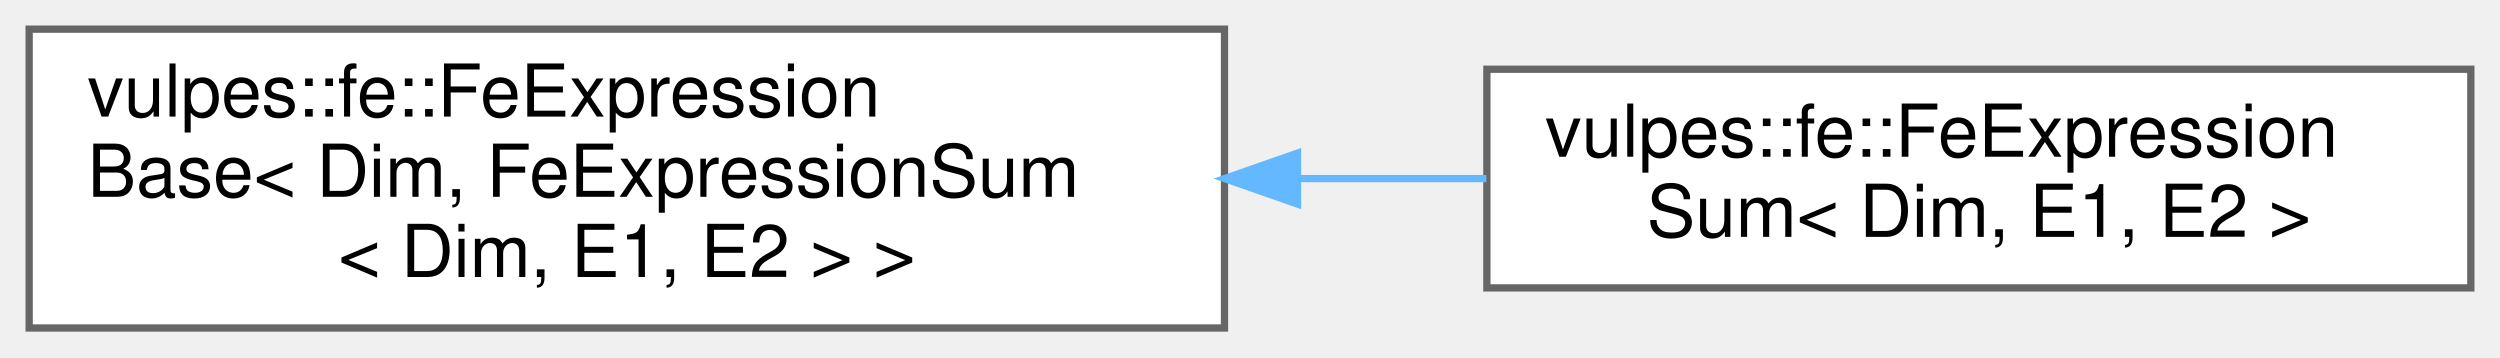
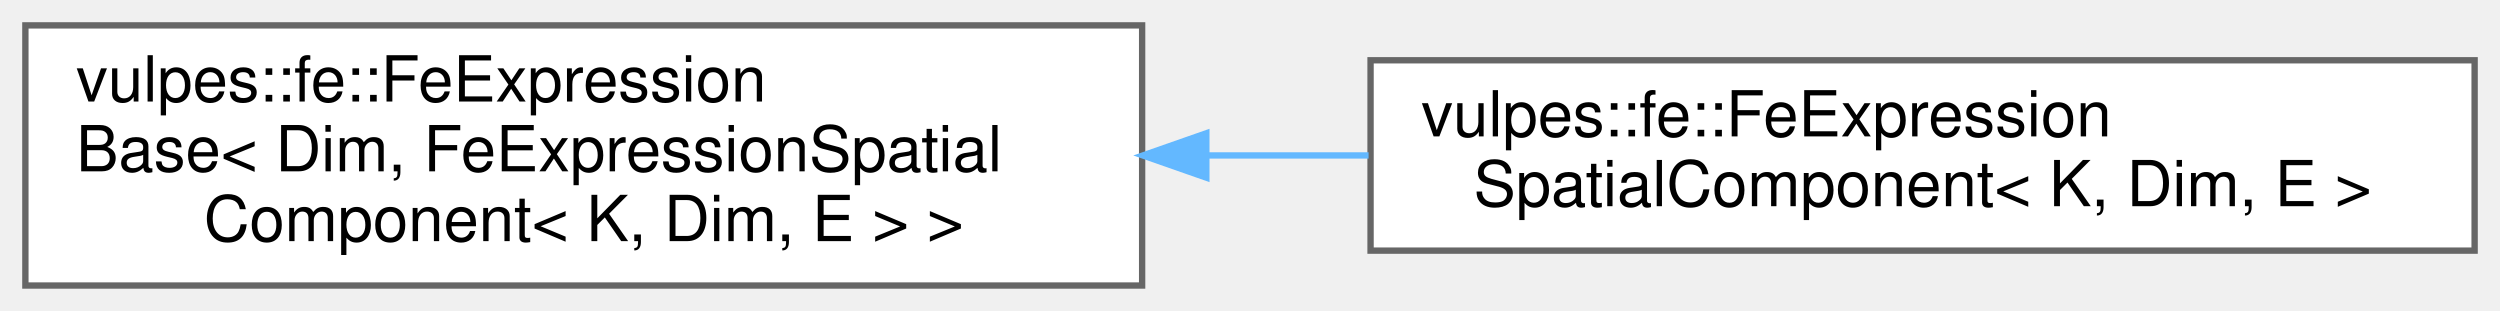
- <svg xmlns="http://www.w3.org/2000/svg" xmlns:xlink="http://www.w3.org/1999/xlink" width="343pt" height="49pt" viewBox="0.00 0.00 343.00 49.00">
+ <svg xmlns="http://www.w3.org/2000/svg" xmlns:xlink="http://www.w3.org/1999/xlink" width="394pt" height="49pt" viewBox="0.00 0.00 394.00 49.00">
  <g id="graph0" class="graph" transform="scale(1 1) rotate(0) translate(4 45)">
    <g id="Node000000" class="node">
      <g id="a_Node000000">
        <a xlink:href="classvulpes_1_1fe_1_1FeExpressionBase.html" target="_top" xlink:title=" ">
-           <polygon fill="white" stroke="#666666" points="164,-41 0,-41 0,0 164,0 164,-41" />
+           <polygon fill="white" stroke="#666666" points="176,-41 0,-41 0,0 176,0 176,-41" />
          <text text-anchor="start" x="8" y="-29" font-family="Helvetica,sans-Serif" font-size="10.00">vulpes::fe::FeExpression</text>
-           <text text-anchor="start" x="8" y="-18" font-family="Helvetica,sans-Serif" font-size="10.00">Base&lt; Dim, FeExpressionSum</text>
-           <text text-anchor="middle" x="82" y="-7" font-family="Helvetica,sans-Serif" font-size="10.00">&lt; Dim, E1, E2 &gt; &gt;</text>
+           <text text-anchor="start" x="8" y="-18" font-family="Helvetica,sans-Serif" font-size="10.00">Base&lt; Dim, FeExpressionSpatial</text>
+           <text text-anchor="middle" x="88" y="-7" font-family="Helvetica,sans-Serif" font-size="10.00">Component&lt; K, Dim, E &gt; &gt;</text>
        </a>
      </g>
    </g>
    <g id="Node000001" class="node">
      <g id="a_Node000001">
-         <a xlink:href="classvulpes_1_1fe_1_1FeExpressionSum.html" target="_top" xlink:title=" ">
-           <polygon fill="white" stroke="#666666" points="335,-35.5 200,-35.5 200,-5.5 335,-5.5 335,-35.5" />
-           <text text-anchor="start" x="208" y="-23.5" font-family="Helvetica,sans-Serif" font-size="10.00">vulpes::fe::FeExpression</text>
-           <text text-anchor="middle" x="267.5" y="-12.5" font-family="Helvetica,sans-Serif" font-size="10.00">Sum&lt; Dim, E1, E2 &gt;</text>
+         <a xlink:href="classvulpes_1_1fe_1_1FeExpressionSpatialComponent.html" target="_top" xlink:title="Extract a single scalar spatial component at compile-time index K from a vector-output FE expression.">
+           <polygon fill="white" stroke="#666666" points="386,-35.5 212,-35.5 212,-5.5 386,-5.5 386,-35.5" />
+           <text text-anchor="start" x="220" y="-23.5" font-family="Helvetica,sans-Serif" font-size="10.00">vulpes::fe::FeExpression</text>
+           <text text-anchor="middle" x="299" y="-12.5" font-family="Helvetica,sans-Serif" font-size="10.00">SpatialComponent&lt; K, Dim, E &gt;</text>
        </a>
      </g>
    </g>
    <g id="edge63_Node000000_Node000001" class="edge">
      <g id="a_edge63_Node000000_Node000001">
        <a xlink:title=" ">
-           <path fill="none" stroke="#63b8ff" d="M174.19,-20.5C182.87,-20.5 191.55,-20.5 199.93,-20.5" />
-           <polygon fill="#63b8ff" stroke="#63b8ff" points="174.02,-17 164.02,-20.5 174.02,-24 174.02,-17" />
+           <path fill="none" stroke="#63b8ff" d="M186.38,-20.5C194.83,-20.5 203.34,-20.5 211.69,-20.5" />
+           <polygon fill="#63b8ff" stroke="#63b8ff" points="186.12,-17 176.12,-20.5 186.12,-24 186.12,-17" />
        </a>
      </g>
    </g>
  </g>
</svg>
